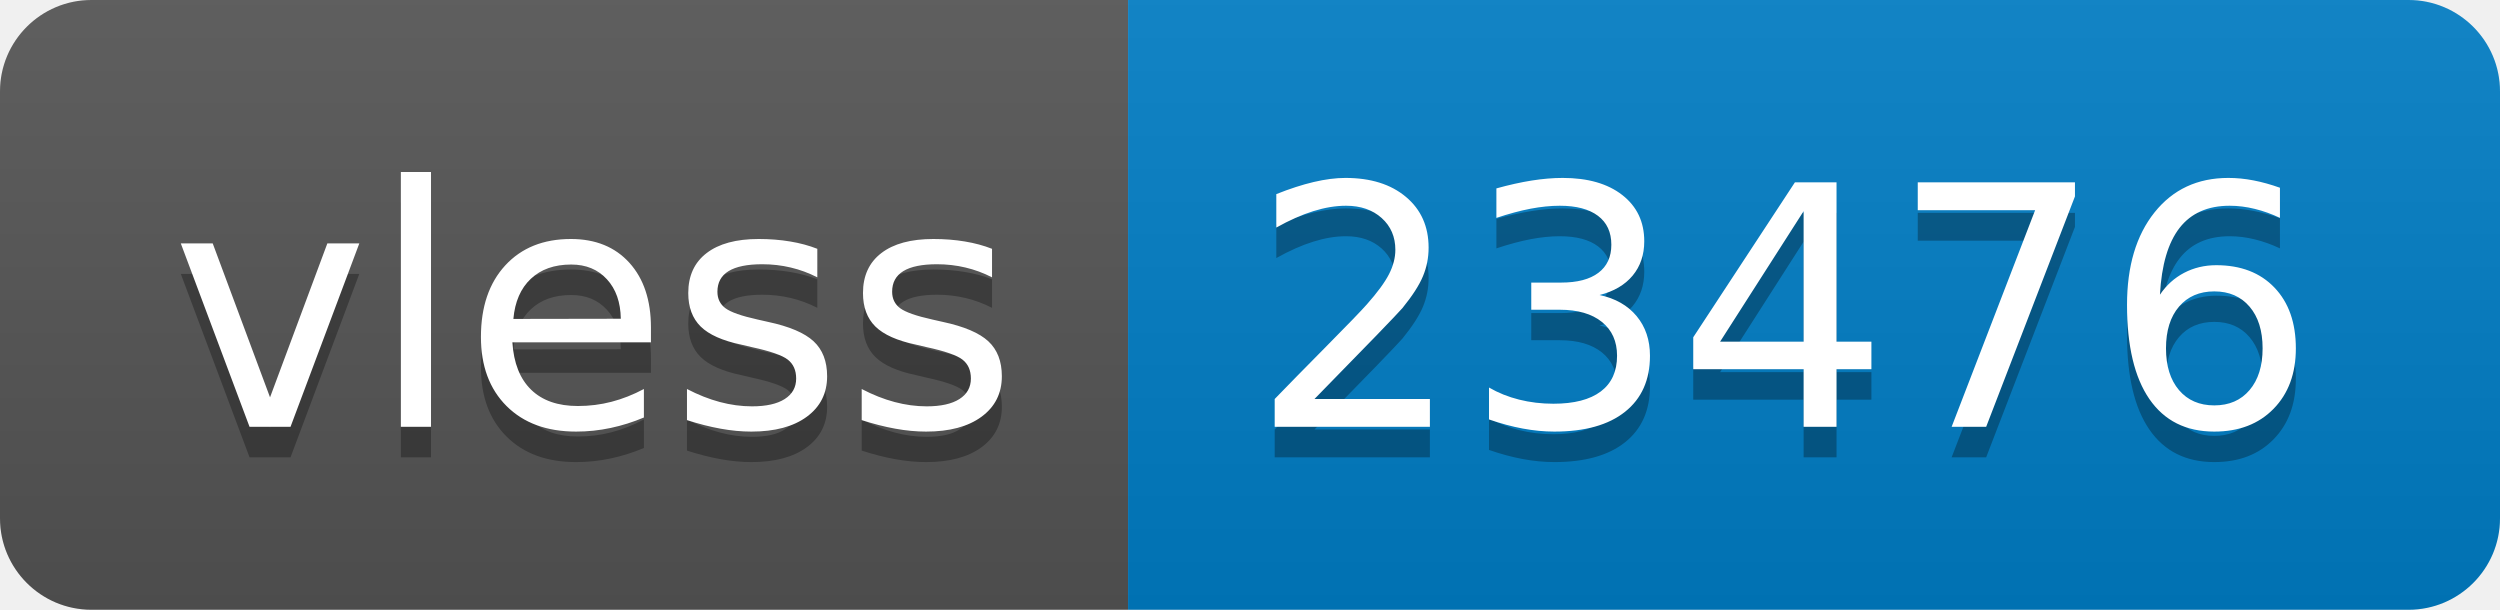
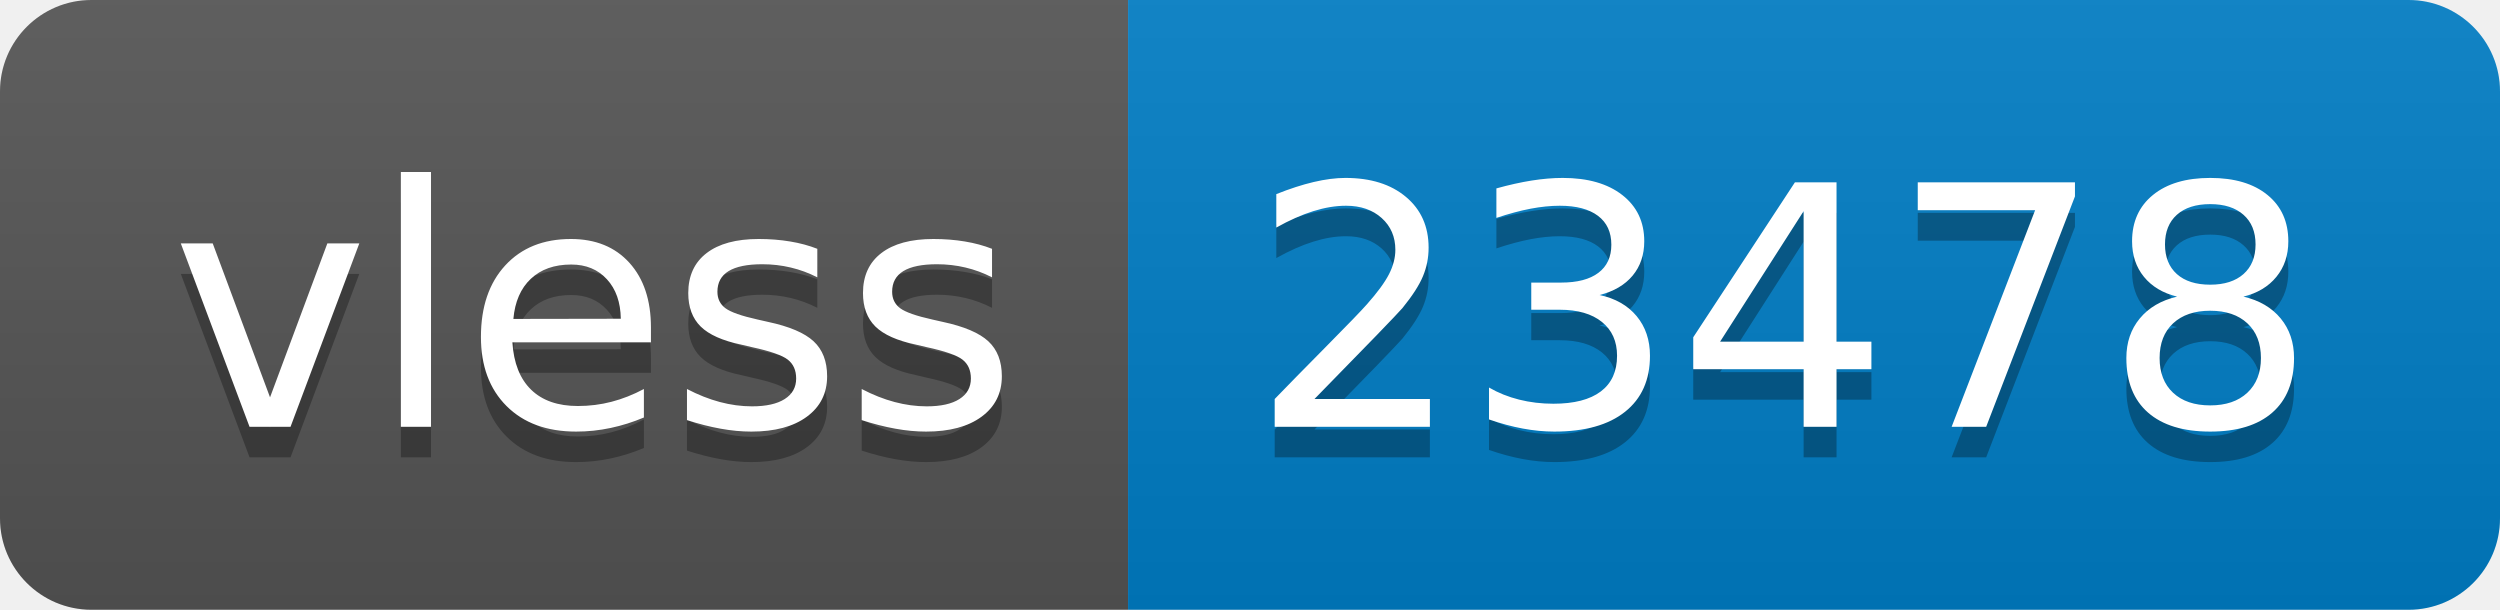
- <svg xmlns="http://www.w3.org/2000/svg" width="82" height="20" role="img" aria-label="vless: 23476">
+ <svg xmlns="http://www.w3.org/2000/svg" width="82" height="20" role="img" aria-label="vless: 23478">
  <linearGradient id="s" x2="0" y2="100%">
    <stop offset="0" stop-color="#bbb" stop-opacity=".1" />
    <stop offset="1" stop-opacity=".1" />
  </linearGradient>
  <clipPath id="r">
    <rect width="82" height="20" rx="3" fill="#fff" />
  </clipPath>
  <g clip-path="url(#r)">
    <rect width="37" height="20" fill="#555" />
    <rect x="37" width="45" height="20" fill="#007ec6" />
    <rect width="82" height="20" fill="url(#s)" />
  </g>
  <g fill="#fff" text-anchor="middle" font-family="Verdana,Geneva,DejaVu Sans,sans-serif" text-rendering="geometricPrecision" font-size="110">
    <text aria-hidden="true" x="195" y="150" fill="#010101" fill-opacity=".3" transform="scale(.1)" textLength="270">vless</text>
    <text x="195" y="140" transform="scale(.1)" fill="#fff" textLength="270">vless</text>
-     <text aria-hidden="true" x="585" y="150" fill="#010101" fill-opacity=".3" transform="scale(.1)" textLength="350">23476</text>
-     <text x="585" y="140" transform="scale(.1)" fill="#fff" textLength="350">23476</text>
+     <text aria-hidden="true" x="585" y="150" fill="#010101" fill-opacity=".3" transform="scale(.1)" textLength="350">23478</text>
+     <text x="585" y="140" transform="scale(.1)" fill="#fff" textLength="350">23478</text>
  </g>
</svg>
